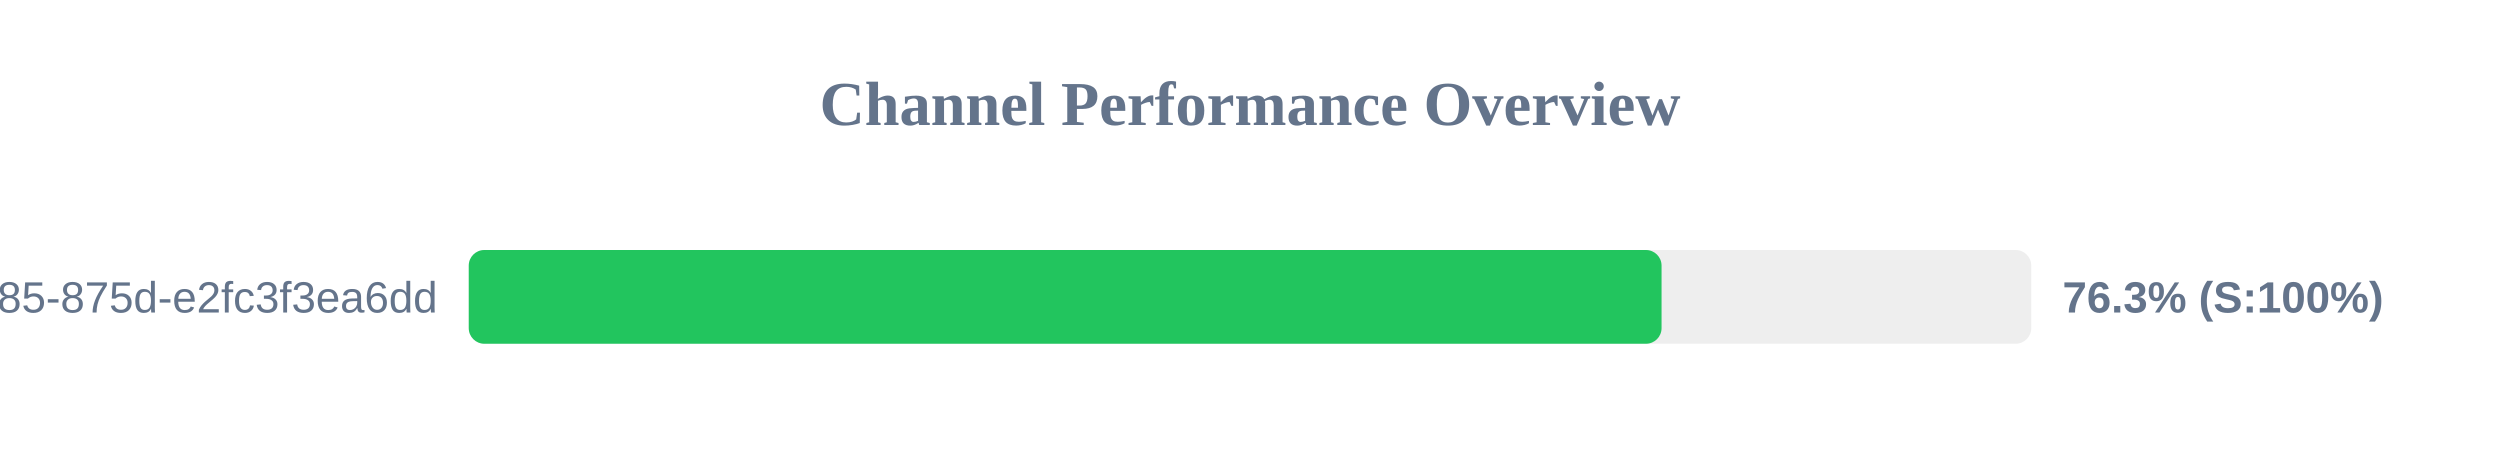
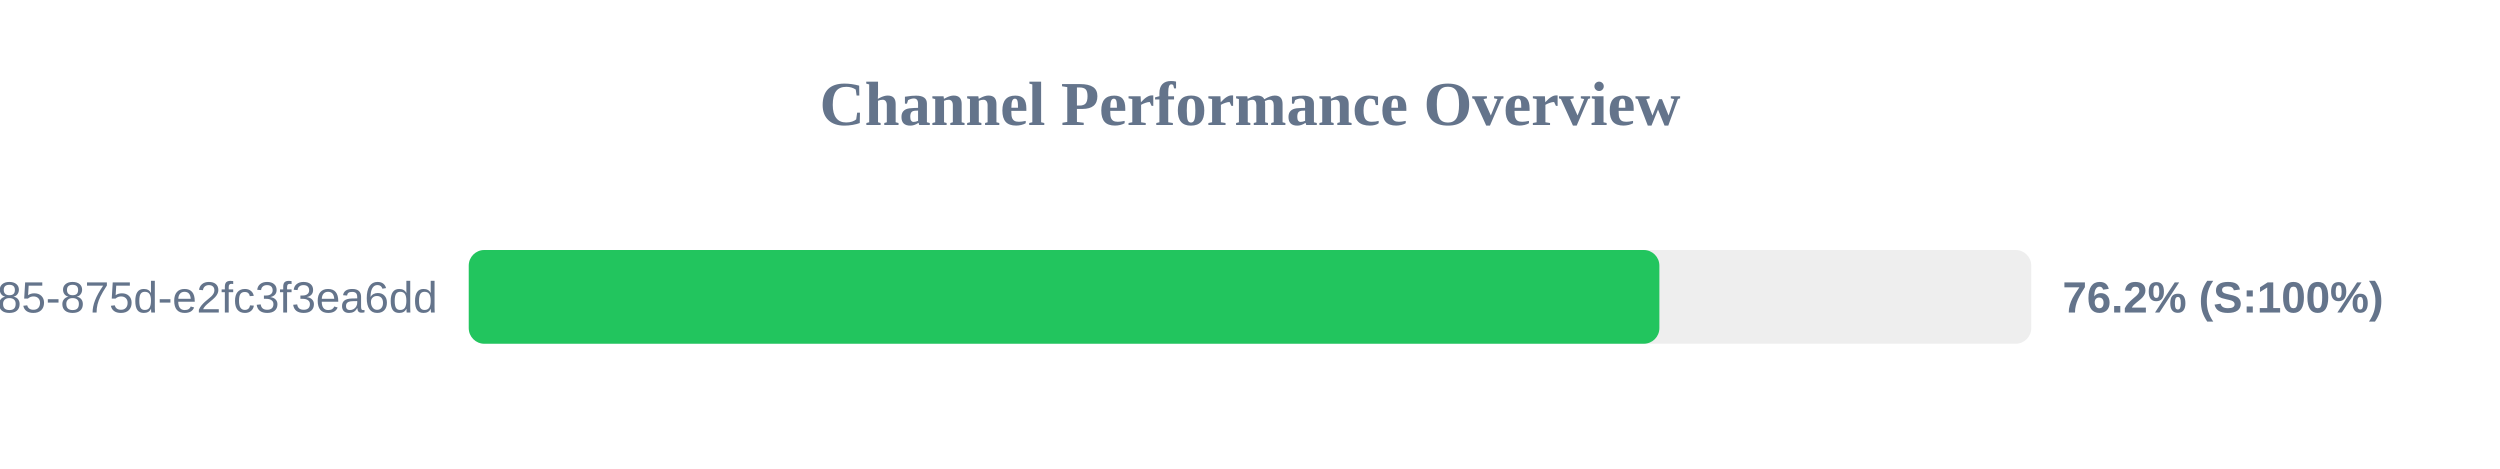
<svg xmlns="http://www.w3.org/2000/svg" width="800" height="150" version="1.1">
  <style>
        .row { font: 14px Arial; fill: #64748b; }
        .score { font: bold 14px Arial; fill: #64748b; }
    </style>
  <text x="400" y="40" text-anchor="middle" font-size="20px" font-weight="bold" fill="#64748b">Channel Performance Overview</text>
  <rect x="150" y="80" width="500" height="30" fill="#eee" rx="5" />
-   <rect x="150" y="80" width="381.7" height="30" fill="#22c55e" rx="5" />
+   <rect x="150" y="80" width="381.0" height="30" fill="#22c55e" rx="5" />
  <text x="140" y="100" text-anchor="end" class="row">?uuid=1045aedf-053c-4585-875d-e2fc3f3ea6dd</text>
-   <text x="660" y="100" text-anchor="start" class="score">76.3% (S:100%)</text>
+   <text x="660" y="100" text-anchor="start" class="score">76.2% (S:100%)</text>
</svg>
